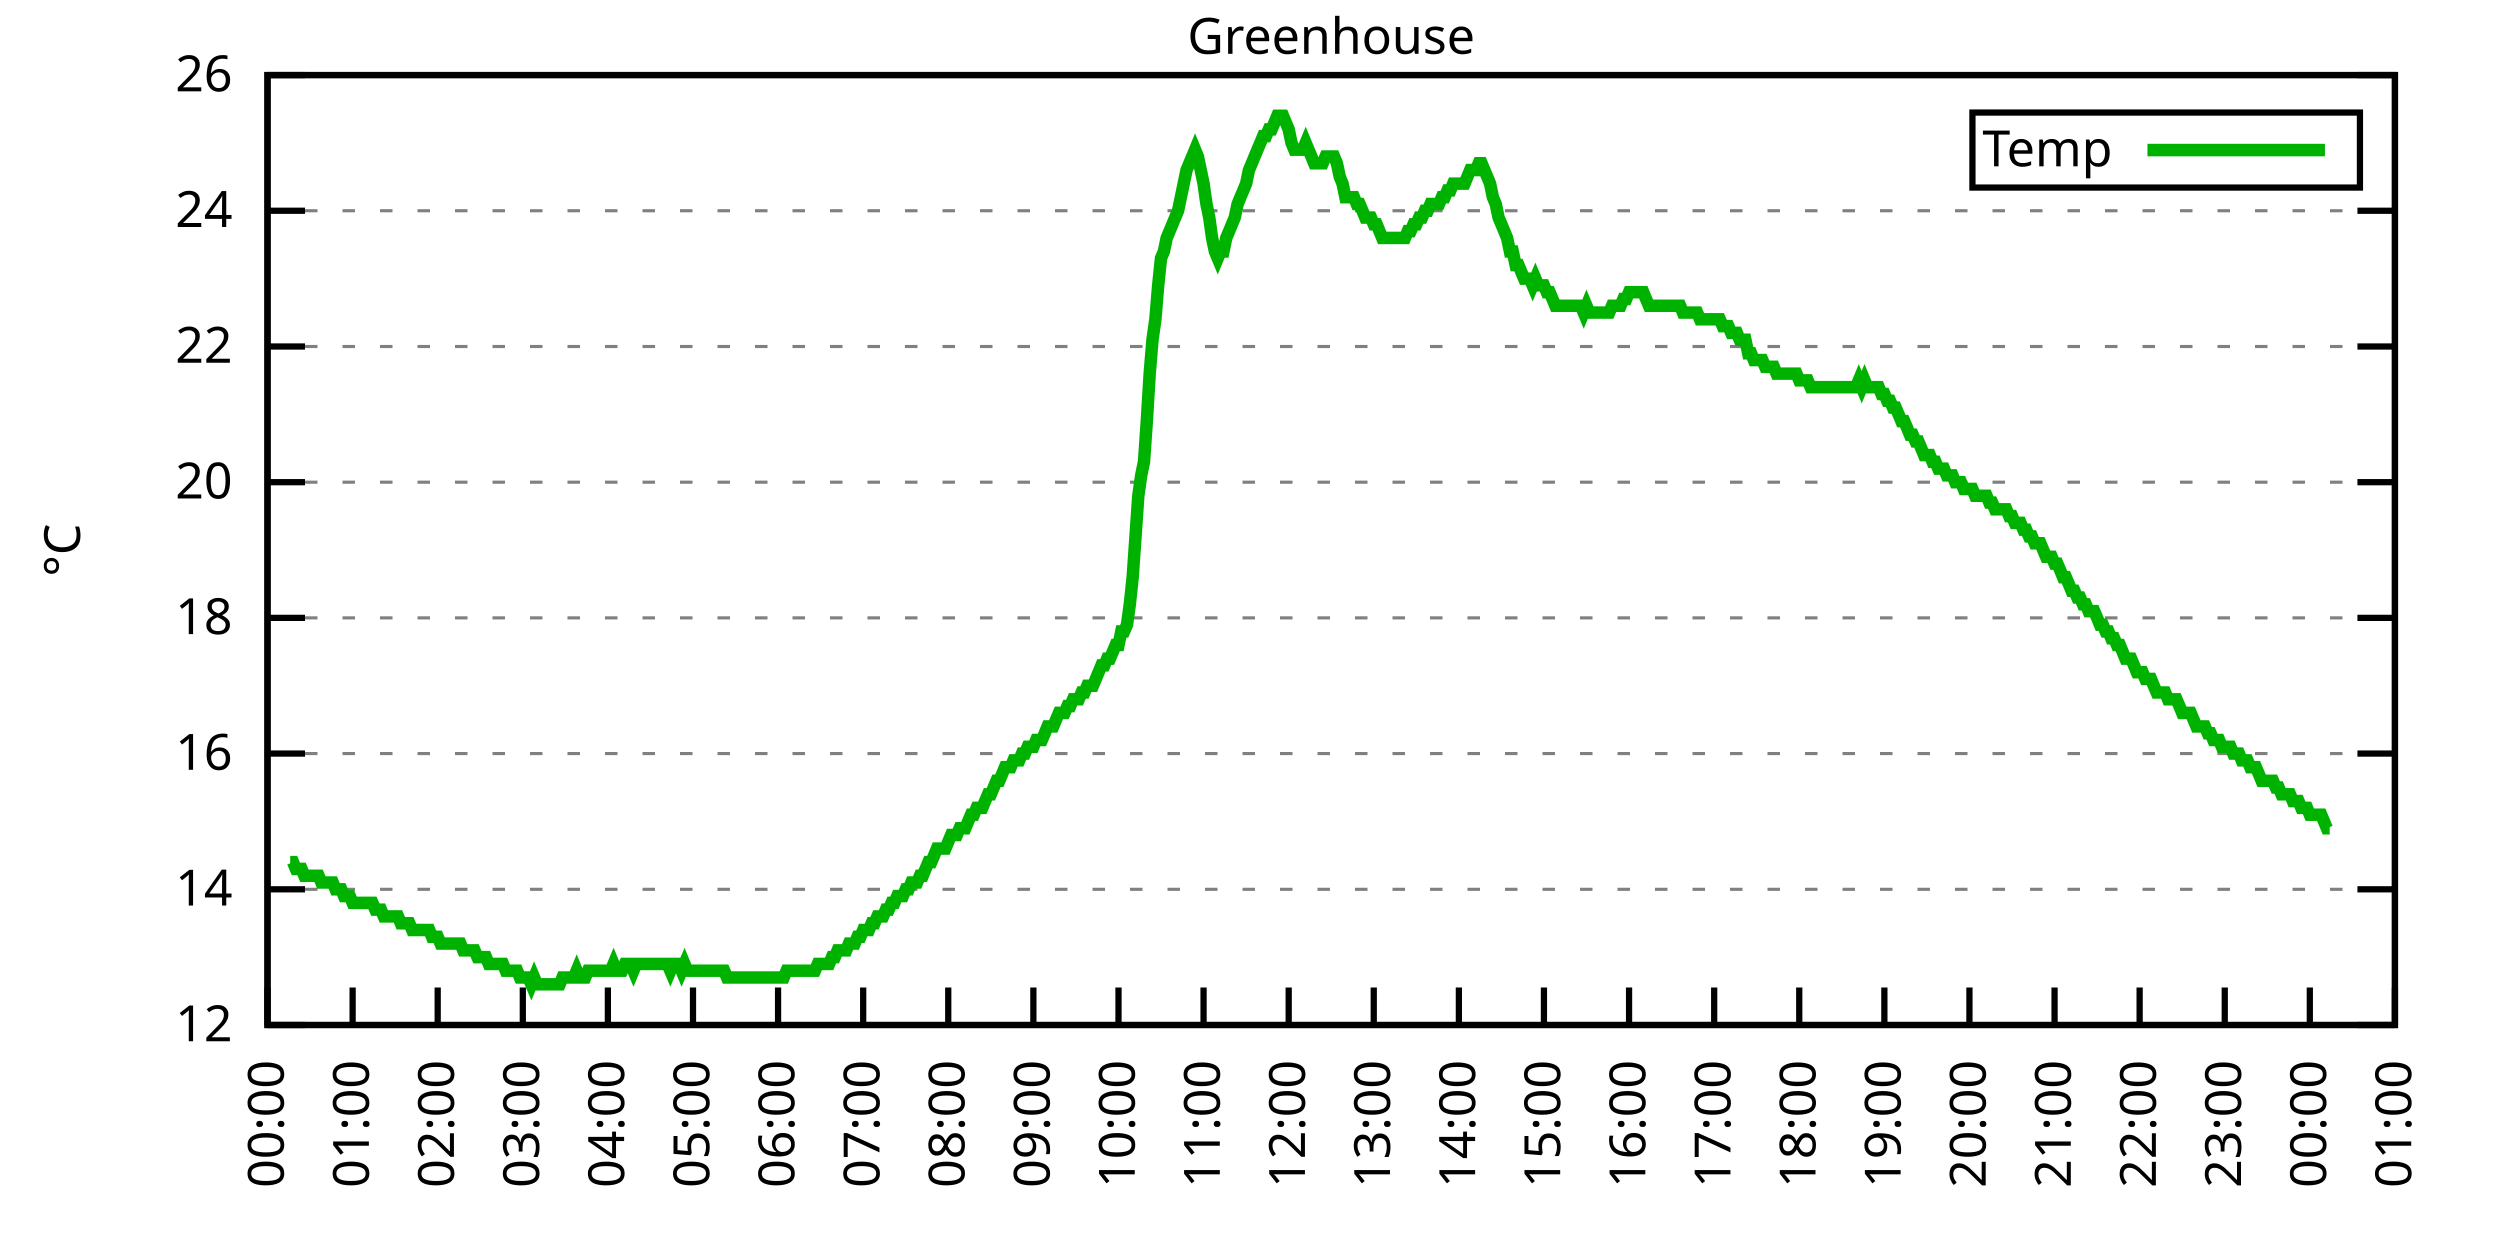
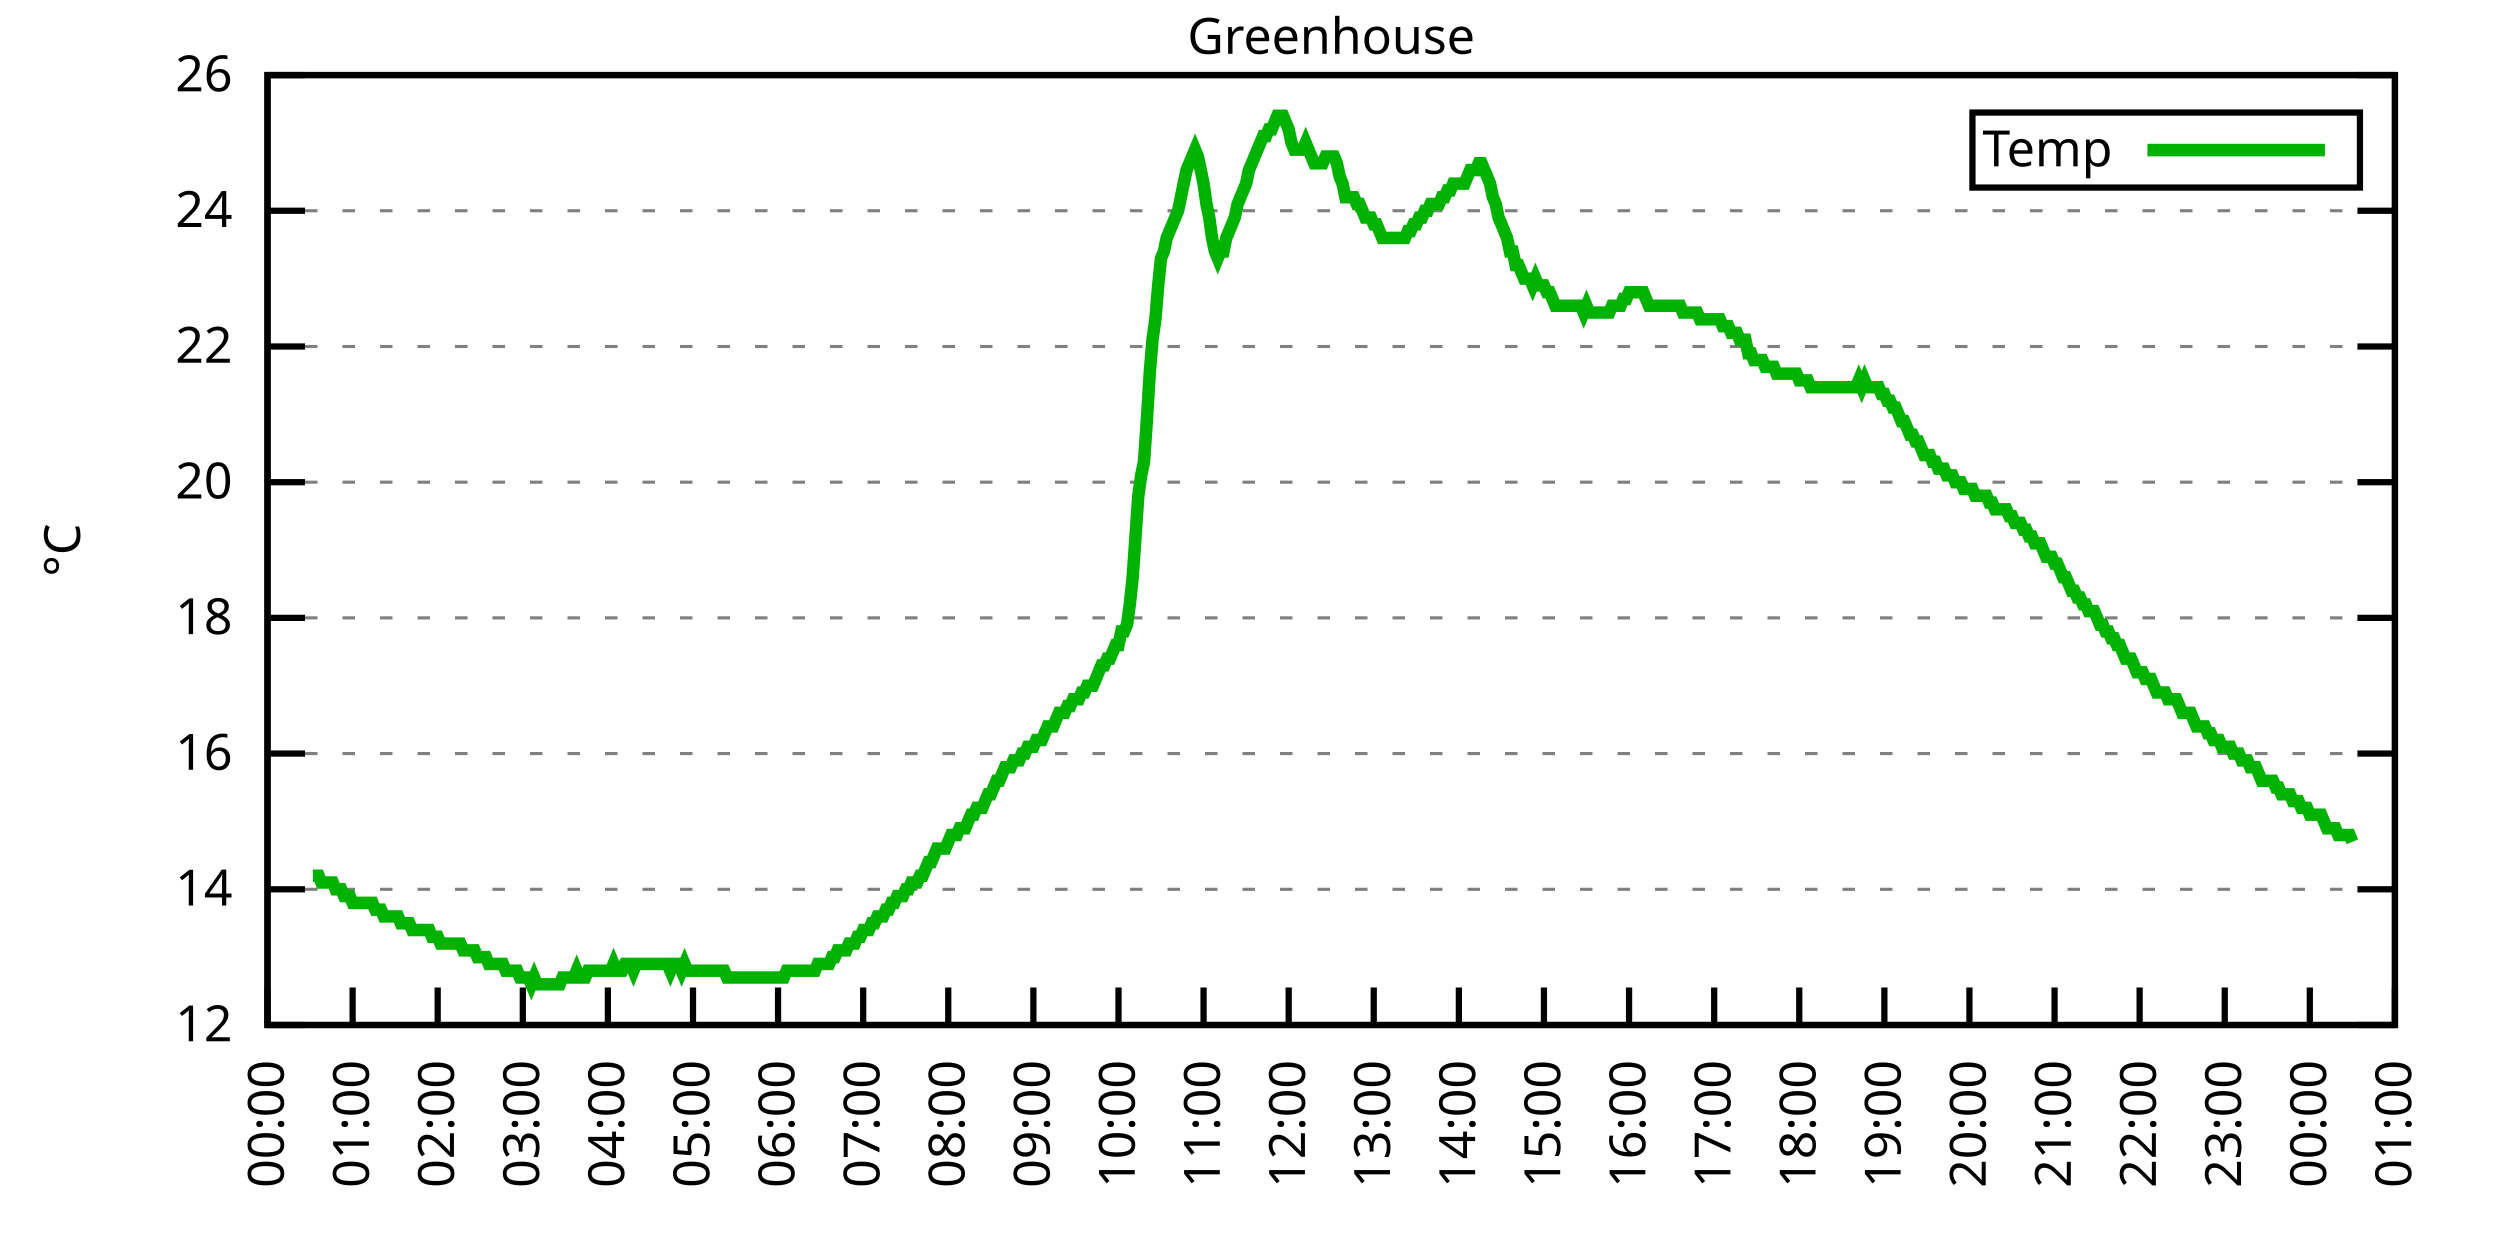
<svg xmlns="http://www.w3.org/2000/svg" xmlns:xlink="http://www.w3.org/1999/xlink" width="400" height="200" viewBox="0 0 400 200">
  <g id="gnuplot_canvas">
    <rect x="0" y="0" width="400" height="200" fill="none" />
    <defs>
      <circle id="gpDot" r="0.5" stroke-width="0.5" stroke="currentColor" />
      <path id="gpPt0" stroke-width="0.333" stroke="currentColor" d="M-1,0 h2 M0,-1 v2" />
      <path id="gpPt1" stroke-width="0.333" stroke="currentColor" d="M-1,-1 L1,1 M1,-1 L-1,1" />
      <path id="gpPt2" stroke-width="0.333" stroke="currentColor" d="M-1,0 L1,0 M0,-1 L0,1 M-1,-1 L1,1 M-1,1 L1,-1" />
      <rect id="gpPt3" stroke-width="0.333" stroke="currentColor" x="-1" y="-1" width="2" height="2" />
      <rect id="gpPt4" stroke-width="0.333" stroke="currentColor" fill="currentColor" x="-1" y="-1" width="2" height="2" />
      <circle id="gpPt5" stroke-width="0.333" stroke="currentColor" cx="0" cy="0" r="1" />
      <use xlink:href="#gpPt5" id="gpPt6" fill="currentColor" stroke="none" />
      <path id="gpPt7" stroke-width="0.333" stroke="currentColor" d="M0,-1.33 L-1.33,0.67 L1.33,0.67 z" />
      <use xlink:href="#gpPt7" id="gpPt8" fill="currentColor" stroke="none" />
      <use xlink:href="#gpPt7" id="gpPt9" stroke="currentColor" transform="rotate(180)" />
      <use xlink:href="#gpPt9" id="gpPt10" fill="currentColor" stroke="none" />
      <use xlink:href="#gpPt3" id="gpPt11" stroke="currentColor" transform="rotate(45)" />
      <use xlink:href="#gpPt11" id="gpPt12" fill="currentColor" stroke="none" />
      <path id="gpPt13" stroke-width="0.333" stroke="currentColor" d="M0,1.330 L1.265,0.411 L0.782,-1.067 L-0.782,-1.076 L-1.265,0.411 z" />
      <use xlink:href="#gpPt13" id="gpPt14" fill="currentColor" stroke="none" />
      <filter id="textbox" filterUnits="objectBoundingBox" x="0" y="0" height="1" width="1">
        <feFlood flood-color="white" flood-opacity="1" result="bgnd" />
        <feComposite in="SourceGraphic" in2="bgnd" operator="atop" />
      </filter>
      <filter id="greybox" filterUnits="objectBoundingBox" x="0" y="0" height="1" width="1">
        <feFlood flood-color="lightgrey" flood-opacity="1" result="grey" />
        <feComposite in="SourceGraphic" in2="grey" operator="atop" />
      </filter>
    </defs>
    <g fill="none" color="white" stroke="currentColor" stroke-width="1.00" stroke-linecap="butt" stroke-linejoin="miter">
</g>
    <g fill="none" color="black" stroke="currentColor" stroke-width="1.00" stroke-linecap="butt" stroke-linejoin="miter">
      <g stroke="none" shape-rendering="crispEdges">
        <polygon fill="rgb(255, 255, 255)" points="42.80,164.00 383.18,164.00 383.18,12.02 42.80,12.02 " />
      </g>
    </g>
    <g fill="none" color="black" stroke="currentColor" stroke-width="1.00" stroke-linecap="butt" stroke-linejoin="miter">
</g>
    <g fill="none" color="black" stroke="black" stroke-width="0.50" stroke-linecap="butt" stroke-linejoin="miter">
</g>
    <g fill="none" color="gray" stroke="currentColor" stroke-width="0.50" stroke-linecap="butt" stroke-linejoin="miter">
      <path stroke="gray" stroke-dasharray="2,4" class="gridline" d="M42.80,164.00 L383.19,164.00  " />
    </g>
    <g fill="none" color="gray" stroke="gray" stroke-width="1.00" stroke-linecap="butt" stroke-linejoin="miter">
</g>
    <g fill="none" color="black" stroke="currentColor" stroke-width="1.00" stroke-linecap="butt" stroke-linejoin="miter">
      <path stroke="black" d="M42.80,164.00 L48.80,164.00 M383.19,164.00 L377.19,164.00  " />
      <g transform="translate(37.20,166.60)" stroke="none" fill="black" font-family="Sans" font-size="8.00" text-anchor="end">
        <text>
          <tspan font-family="Sans"> 12</tspan>
        </text>
      </g>
    </g>
    <g fill="none" color="black" stroke="currentColor" stroke-width="1.00" stroke-linecap="butt" stroke-linejoin="miter">
</g>
    <g fill="none" color="black" stroke="black" stroke-width="0.50" stroke-linecap="butt" stroke-linejoin="miter">
</g>
    <g fill="none" color="gray" stroke="currentColor" stroke-width="0.50" stroke-linecap="butt" stroke-linejoin="miter">
      <path stroke="gray" stroke-dasharray="2,4" class="gridline" d="M42.80,142.29 L383.19,142.29  " />
    </g>
    <g fill="none" color="gray" stroke="gray" stroke-width="1.00" stroke-linecap="butt" stroke-linejoin="miter">
</g>
    <g fill="none" color="black" stroke="currentColor" stroke-width="1.00" stroke-linecap="butt" stroke-linejoin="miter">
      <path stroke="black" d="M42.80,142.29 L48.80,142.29 M383.19,142.29 L377.19,142.29  " />
      <g transform="translate(37.20,144.89)" stroke="none" fill="black" font-family="Sans" font-size="8.00" text-anchor="end">
        <text>
          <tspan font-family="Sans"> 14</tspan>
        </text>
      </g>
    </g>
    <g fill="none" color="black" stroke="currentColor" stroke-width="1.00" stroke-linecap="butt" stroke-linejoin="miter">
</g>
    <g fill="none" color="black" stroke="black" stroke-width="0.50" stroke-linecap="butt" stroke-linejoin="miter">
</g>
    <g fill="none" color="gray" stroke="currentColor" stroke-width="0.50" stroke-linecap="butt" stroke-linejoin="miter">
      <path stroke="gray" stroke-dasharray="2,4" class="gridline" d="M42.80,120.57 L383.19,120.57  " />
    </g>
    <g fill="none" color="gray" stroke="gray" stroke-width="1.00" stroke-linecap="butt" stroke-linejoin="miter">
</g>
    <g fill="none" color="black" stroke="currentColor" stroke-width="1.00" stroke-linecap="butt" stroke-linejoin="miter">
      <path stroke="black" d="M42.80,120.57 L48.80,120.57 M383.19,120.57 L377.19,120.57  " />
      <g transform="translate(37.20,123.17)" stroke="none" fill="black" font-family="Sans" font-size="8.00" text-anchor="end">
        <text>
          <tspan font-family="Sans"> 16</tspan>
        </text>
      </g>
    </g>
    <g fill="none" color="black" stroke="currentColor" stroke-width="1.00" stroke-linecap="butt" stroke-linejoin="miter">
</g>
    <g fill="none" color="black" stroke="black" stroke-width="0.50" stroke-linecap="butt" stroke-linejoin="miter">
</g>
    <g fill="none" color="gray" stroke="currentColor" stroke-width="0.50" stroke-linecap="butt" stroke-linejoin="miter">
      <path stroke="gray" stroke-dasharray="2,4" class="gridline" d="M42.80,98.86 L383.19,98.86  " />
    </g>
    <g fill="none" color="gray" stroke="gray" stroke-width="1.00" stroke-linecap="butt" stroke-linejoin="miter">
</g>
    <g fill="none" color="black" stroke="currentColor" stroke-width="1.00" stroke-linecap="butt" stroke-linejoin="miter">
      <path stroke="black" d="M42.80,98.86 L48.80,98.86 M383.19,98.86 L377.19,98.86  " />
      <g transform="translate(37.20,101.46)" stroke="none" fill="black" font-family="Sans" font-size="8.00" text-anchor="end">
        <text>
          <tspan font-family="Sans"> 18</tspan>
        </text>
      </g>
    </g>
    <g fill="none" color="black" stroke="currentColor" stroke-width="1.00" stroke-linecap="butt" stroke-linejoin="miter">
</g>
    <g fill="none" color="black" stroke="black" stroke-width="0.50" stroke-linecap="butt" stroke-linejoin="miter">
</g>
    <g fill="none" color="gray" stroke="currentColor" stroke-width="0.50" stroke-linecap="butt" stroke-linejoin="miter">
      <path stroke="gray" stroke-dasharray="2,4" class="gridline" d="M42.80,77.15 L383.19,77.15  " />
    </g>
    <g fill="none" color="gray" stroke="gray" stroke-width="1.00" stroke-linecap="butt" stroke-linejoin="miter">
</g>
    <g fill="none" color="black" stroke="currentColor" stroke-width="1.00" stroke-linecap="butt" stroke-linejoin="miter">
      <path stroke="black" d="M42.80,77.15 L48.80,77.15 M383.19,77.15 L377.19,77.15  " />
      <g transform="translate(37.20,79.75)" stroke="none" fill="black" font-family="Sans" font-size="8.00" text-anchor="end">
        <text>
          <tspan font-family="Sans"> 20</tspan>
        </text>
      </g>
    </g>
    <g fill="none" color="black" stroke="currentColor" stroke-width="1.00" stroke-linecap="butt" stroke-linejoin="miter">
</g>
    <g fill="none" color="black" stroke="black" stroke-width="0.50" stroke-linecap="butt" stroke-linejoin="miter">
</g>
    <g fill="none" color="gray" stroke="currentColor" stroke-width="0.50" stroke-linecap="butt" stroke-linejoin="miter">
      <path stroke="gray" stroke-dasharray="2,4" class="gridline" d="M42.80,55.44 L383.19,55.44  " />
    </g>
    <g fill="none" color="gray" stroke="gray" stroke-width="1.00" stroke-linecap="butt" stroke-linejoin="miter">
</g>
    <g fill="none" color="black" stroke="currentColor" stroke-width="1.00" stroke-linecap="butt" stroke-linejoin="miter">
      <path stroke="black" d="M42.80,55.44 L48.80,55.44 M383.19,55.44 L377.19,55.44  " />
      <g transform="translate(37.20,58.04)" stroke="none" fill="black" font-family="Sans" font-size="8.00" text-anchor="end">
        <text>
          <tspan font-family="Sans"> 22</tspan>
        </text>
      </g>
    </g>
    <g fill="none" color="black" stroke="currentColor" stroke-width="1.00" stroke-linecap="butt" stroke-linejoin="miter">
</g>
    <g fill="none" color="black" stroke="black" stroke-width="0.50" stroke-linecap="butt" stroke-linejoin="miter">
</g>
    <g fill="none" color="gray" stroke="currentColor" stroke-width="0.50" stroke-linecap="butt" stroke-linejoin="miter">
      <path stroke="gray" stroke-dasharray="2,4" class="gridline" d="M42.80,33.72 L383.19,33.72  " />
    </g>
    <g fill="none" color="gray" stroke="gray" stroke-width="1.00" stroke-linecap="butt" stroke-linejoin="miter">
</g>
    <g fill="none" color="black" stroke="currentColor" stroke-width="1.00" stroke-linecap="butt" stroke-linejoin="miter">
      <path stroke="black" d="M42.80,33.72 L48.80,33.72 M383.19,33.72 L377.19,33.72  " />
      <g transform="translate(37.20,36.32)" stroke="none" fill="black" font-family="Sans" font-size="8.00" text-anchor="end">
        <text>
          <tspan font-family="Sans"> 24</tspan>
        </text>
      </g>
    </g>
    <g fill="none" color="black" stroke="currentColor" stroke-width="1.00" stroke-linecap="butt" stroke-linejoin="miter">
</g>
    <g fill="none" color="black" stroke="black" stroke-width="0.50" stroke-linecap="butt" stroke-linejoin="miter">
</g>
    <g fill="none" color="gray" stroke="currentColor" stroke-width="0.50" stroke-linecap="butt" stroke-linejoin="miter">
      <path stroke="gray" stroke-dasharray="2,4" class="gridline" d="M42.80,12.01 L383.19,12.01  " />
    </g>
    <g fill="none" color="gray" stroke="gray" stroke-width="1.00" stroke-linecap="butt" stroke-linejoin="miter">
</g>
    <g fill="none" color="black" stroke="currentColor" stroke-width="1.00" stroke-linecap="butt" stroke-linejoin="miter">
      <path stroke="black" d="M42.80,12.01 L48.80,12.01 M383.19,12.01 L377.19,12.01  " />
      <g transform="translate(37.20,14.61)" stroke="none" fill="black" font-family="Sans" font-size="8.00" text-anchor="end">
        <text>
          <tspan font-family="Sans"> 26</tspan>
        </text>
      </g>
    </g>
    <g fill="none" color="black" stroke="currentColor" stroke-width="1.00" stroke-linecap="butt" stroke-linejoin="miter">
      <path stroke="black" d="M42.80,164.00 L42.80,158.00  " />
      <g transform="translate(45.40,169.60) rotate(270.00)" stroke="none" fill="black" font-family="Sans" font-size="8.00" text-anchor="end">
        <text>
          <tspan font-family="Sans">00:00</tspan>
        </text>
      </g>
    </g>
    <g fill="none" color="black" stroke="currentColor" stroke-width="1.00" stroke-linecap="butt" stroke-linejoin="miter">
      <path stroke="black" d="M56.42,164.00 L56.42,158.00  " />
      <g transform="translate(59.02,169.60) rotate(270.00)" stroke="none" fill="black" font-family="Sans" font-size="8.00" text-anchor="end">
        <text>
          <tspan font-family="Sans">01:00</tspan>
        </text>
      </g>
    </g>
    <g fill="none" color="black" stroke="currentColor" stroke-width="1.00" stroke-linecap="butt" stroke-linejoin="miter">
      <path stroke="black" d="M70.03,164.00 L70.03,158.00  " />
      <g transform="translate(72.63,169.60) rotate(270.00)" stroke="none" fill="black" font-family="Sans" font-size="8.00" text-anchor="end">
        <text>
          <tspan font-family="Sans">02:00</tspan>
        </text>
      </g>
    </g>
    <g fill="none" color="black" stroke="currentColor" stroke-width="1.00" stroke-linecap="butt" stroke-linejoin="miter">
      <path stroke="black" d="M83.65,164.00 L83.65,158.00  " />
      <g transform="translate(86.25,169.60) rotate(270.00)" stroke="none" fill="black" font-family="Sans" font-size="8.00" text-anchor="end">
        <text>
          <tspan font-family="Sans">03:00</tspan>
        </text>
      </g>
    </g>
    <g fill="none" color="black" stroke="currentColor" stroke-width="1.00" stroke-linecap="butt" stroke-linejoin="miter">
      <path stroke="black" d="M97.26,164.00 L97.26,158.00  " />
      <g transform="translate(99.86,169.60) rotate(270.00)" stroke="none" fill="black" font-family="Sans" font-size="8.00" text-anchor="end">
        <text>
          <tspan font-family="Sans">04:00</tspan>
        </text>
      </g>
    </g>
    <g fill="none" color="black" stroke="currentColor" stroke-width="1.00" stroke-linecap="butt" stroke-linejoin="miter">
      <path stroke="black" d="M110.88,164.00 L110.88,158.00  " />
      <g transform="translate(113.48,169.60) rotate(270.00)" stroke="none" fill="black" font-family="Sans" font-size="8.00" text-anchor="end">
        <text>
          <tspan font-family="Sans">05:00</tspan>
        </text>
      </g>
    </g>
    <g fill="none" color="black" stroke="currentColor" stroke-width="1.00" stroke-linecap="butt" stroke-linejoin="miter">
      <path stroke="black" d="M124.49,164.00 L124.49,158.00  " />
      <g transform="translate(127.09,169.60) rotate(270.00)" stroke="none" fill="black" font-family="Sans" font-size="8.00" text-anchor="end">
        <text>
          <tspan font-family="Sans">06:00</tspan>
        </text>
      </g>
    </g>
    <g fill="none" color="black" stroke="currentColor" stroke-width="1.00" stroke-linecap="butt" stroke-linejoin="miter">
      <path stroke="black" d="M138.11,164.00 L138.11,158.00  " />
      <g transform="translate(140.71,169.60) rotate(270.00)" stroke="none" fill="black" font-family="Sans" font-size="8.00" text-anchor="end">
        <text>
          <tspan font-family="Sans">07:00</tspan>
        </text>
      </g>
    </g>
    <g fill="none" color="black" stroke="currentColor" stroke-width="1.00" stroke-linecap="butt" stroke-linejoin="miter">
      <path stroke="black" d="M151.72,164.00 L151.72,158.00  " />
      <g transform="translate(154.32,169.60) rotate(270.00)" stroke="none" fill="black" font-family="Sans" font-size="8.00" text-anchor="end">
        <text>
          <tspan font-family="Sans">08:00</tspan>
        </text>
      </g>
    </g>
    <g fill="none" color="black" stroke="currentColor" stroke-width="1.00" stroke-linecap="butt" stroke-linejoin="miter">
      <path stroke="black" d="M165.34,164.00 L165.34,158.00  " />
      <g transform="translate(167.94,169.60) rotate(270.00)" stroke="none" fill="black" font-family="Sans" font-size="8.00" text-anchor="end">
        <text>
          <tspan font-family="Sans">09:00</tspan>
        </text>
      </g>
    </g>
    <g fill="none" color="black" stroke="currentColor" stroke-width="1.00" stroke-linecap="butt" stroke-linejoin="miter">
      <path stroke="black" d="M178.96,164.00 L178.96,158.00  " />
      <g transform="translate(181.56,169.60) rotate(270.00)" stroke="none" fill="black" font-family="Sans" font-size="8.00" text-anchor="end">
        <text>
          <tspan font-family="Sans">10:00</tspan>
        </text>
      </g>
    </g>
    <g fill="none" color="black" stroke="currentColor" stroke-width="1.00" stroke-linecap="butt" stroke-linejoin="miter">
      <path stroke="black" d="M192.57,164.00 L192.57,158.00  " />
      <g transform="translate(195.17,169.60) rotate(270.00)" stroke="none" fill="black" font-family="Sans" font-size="8.00" text-anchor="end">
        <text>
          <tspan font-family="Sans">11:00</tspan>
        </text>
      </g>
    </g>
    <g fill="none" color="black" stroke="currentColor" stroke-width="1.00" stroke-linecap="butt" stroke-linejoin="miter">
      <path stroke="black" d="M206.19,164.00 L206.19,158.00  " />
      <g transform="translate(208.79,169.60) rotate(270.00)" stroke="none" fill="black" font-family="Sans" font-size="8.00" text-anchor="end">
        <text>
          <tspan font-family="Sans">12:00</tspan>
        </text>
      </g>
    </g>
    <g fill="none" color="black" stroke="currentColor" stroke-width="1.00" stroke-linecap="butt" stroke-linejoin="miter">
      <path stroke="black" d="M219.80,164.00 L219.80,158.00  " />
      <g transform="translate(222.40,169.60) rotate(270.00)" stroke="none" fill="black" font-family="Sans" font-size="8.00" text-anchor="end">
        <text>
          <tspan font-family="Sans">13:00</tspan>
        </text>
      </g>
    </g>
    <g fill="none" color="black" stroke="currentColor" stroke-width="1.00" stroke-linecap="butt" stroke-linejoin="miter">
      <path stroke="black" d="M233.42,164.00 L233.42,158.00  " />
      <g transform="translate(236.02,169.60) rotate(270.00)" stroke="none" fill="black" font-family="Sans" font-size="8.00" text-anchor="end">
        <text>
          <tspan font-family="Sans">14:00</tspan>
        </text>
      </g>
    </g>
    <g fill="none" color="black" stroke="currentColor" stroke-width="1.00" stroke-linecap="butt" stroke-linejoin="miter">
      <path stroke="black" d="M247.03,164.00 L247.03,158.00  " />
      <g transform="translate(249.63,169.60) rotate(270.00)" stroke="none" fill="black" font-family="Sans" font-size="8.00" text-anchor="end">
        <text>
          <tspan font-family="Sans">15:00</tspan>
        </text>
      </g>
    </g>
    <g fill="none" color="black" stroke="currentColor" stroke-width="1.00" stroke-linecap="butt" stroke-linejoin="miter">
      <path stroke="black" d="M260.65,164.00 L260.65,158.00  " />
      <g transform="translate(263.25,169.60) rotate(270.00)" stroke="none" fill="black" font-family="Sans" font-size="8.00" text-anchor="end">
        <text>
          <tspan font-family="Sans">16:00</tspan>
        </text>
      </g>
    </g>
    <g fill="none" color="black" stroke="currentColor" stroke-width="1.00" stroke-linecap="butt" stroke-linejoin="miter">
      <path stroke="black" d="M274.27,164.00 L274.27,158.00  " />
      <g transform="translate(276.87,169.60) rotate(270.00)" stroke="none" fill="black" font-family="Sans" font-size="8.00" text-anchor="end">
        <text>
          <tspan font-family="Sans">17:00</tspan>
        </text>
      </g>
    </g>
    <g fill="none" color="black" stroke="currentColor" stroke-width="1.00" stroke-linecap="butt" stroke-linejoin="miter">
      <path stroke="black" d="M287.88,164.00 L287.88,158.00  " />
      <g transform="translate(290.48,169.60) rotate(270.00)" stroke="none" fill="black" font-family="Sans" font-size="8.00" text-anchor="end">
        <text>
          <tspan font-family="Sans">18:00</tspan>
        </text>
      </g>
    </g>
    <g fill="none" color="black" stroke="currentColor" stroke-width="1.00" stroke-linecap="butt" stroke-linejoin="miter">
      <path stroke="black" d="M301.50,164.00 L301.50,158.00  " />
      <g transform="translate(304.10,169.60) rotate(270.00)" stroke="none" fill="black" font-family="Sans" font-size="8.00" text-anchor="end">
        <text>
          <tspan font-family="Sans">19:00</tspan>
        </text>
      </g>
    </g>
    <g fill="none" color="black" stroke="currentColor" stroke-width="1.00" stroke-linecap="butt" stroke-linejoin="miter">
      <path stroke="black" d="M315.11,164.00 L315.11,158.00  " />
      <g transform="translate(317.71,169.60) rotate(270.00)" stroke="none" fill="black" font-family="Sans" font-size="8.00" text-anchor="end">
        <text>
          <tspan font-family="Sans">20:00</tspan>
        </text>
      </g>
    </g>
    <g fill="none" color="black" stroke="currentColor" stroke-width="1.00" stroke-linecap="butt" stroke-linejoin="miter">
      <path stroke="black" d="M328.73,164.00 L328.73,158.00  " />
      <g transform="translate(331.33,169.60) rotate(270.00)" stroke="none" fill="black" font-family="Sans" font-size="8.00" text-anchor="end">
        <text>
          <tspan font-family="Sans">21:00</tspan>
        </text>
      </g>
    </g>
    <g fill="none" color="black" stroke="currentColor" stroke-width="1.00" stroke-linecap="butt" stroke-linejoin="miter">
      <path stroke="black" d="M342.34,164.00 L342.34,158.00  " />
      <g transform="translate(344.94,169.60) rotate(270.00)" stroke="none" fill="black" font-family="Sans" font-size="8.00" text-anchor="end">
        <text>
          <tspan font-family="Sans">22:00</tspan>
        </text>
      </g>
    </g>
    <g fill="none" color="black" stroke="currentColor" stroke-width="1.00" stroke-linecap="butt" stroke-linejoin="miter">
      <path stroke="black" d="M355.96,164.00 L355.96,158.00  " />
      <g transform="translate(358.56,169.60) rotate(270.00)" stroke="none" fill="black" font-family="Sans" font-size="8.00" text-anchor="end">
        <text>
          <tspan font-family="Sans">23:00</tspan>
        </text>
      </g>
    </g>
    <g fill="none" color="black" stroke="currentColor" stroke-width="1.00" stroke-linecap="butt" stroke-linejoin="miter">
      <path stroke="black" d="M369.57,164.00 L369.57,158.00  " />
      <g transform="translate(372.17,169.60) rotate(270.00)" stroke="none" fill="black" font-family="Sans" font-size="8.00" text-anchor="end">
        <text>
          <tspan font-family="Sans">00:00</tspan>
        </text>
      </g>
    </g>
    <g fill="none" color="black" stroke="currentColor" stroke-width="1.00" stroke-linecap="butt" stroke-linejoin="miter">
      <path stroke="black" d="M383.19,164.00 L383.19,158.00  " />
      <g transform="translate(385.79,169.60) rotate(270.00)" stroke="none" fill="black" font-family="Sans" font-size="8.00" text-anchor="end">
        <text>
          <tspan font-family="Sans">01:00</tspan>
        </text>
      </g>
    </g>
    <g fill="none" color="black" stroke="currentColor" stroke-width="1.00" stroke-linecap="butt" stroke-linejoin="miter">
</g>
    <g fill="none" color="black" stroke="currentColor" stroke-width="1.00" stroke-linecap="butt" stroke-linejoin="miter">
      <path stroke="black" d="M42.80,12.01 L42.80,164.00 L383.19,164.00 L383.19,12.01 L42.80,12.01 Z  " />
    </g>
    <g fill="none" color="black" stroke="currentColor" stroke-width="1.00" stroke-linecap="butt" stroke-linejoin="miter">
</g>
    <g fill="none" color="black" stroke="currentColor" stroke-width="1.00" stroke-linecap="butt" stroke-linejoin="miter">
      <path stroke="black" d="M315.59,30.01 L315.59,18.01 L377.59,18.01 L377.59,30.01 L315.59,30.01 Z  " />
    </g>
    <g id="Greenhouse_plot_1">
      <g fill="none" color="white" stroke="black" stroke-width="2.00" stroke-linecap="butt" stroke-linejoin="miter">
</g>
      <g fill="none" color="black" stroke="currentColor" stroke-width="2.00" stroke-linecap="butt" stroke-linejoin="miter">
        <g transform="translate(337.99,26.61)" stroke="none" fill="black" font-family="Sans" font-size="8.00" text-anchor="end">
          <text>
            <tspan font-family="Sans">Temp</tspan>
          </text>
        </g>
      </g>
      <g fill="none" color="black" stroke="currentColor" stroke-width="2.00" stroke-linecap="butt" stroke-linejoin="miter">
-         <path stroke="rgb(  0, 178,   0)" d="M343.59,24.01 L371.99,24.01 M46.43,137.94 L46.88,137.94 L47.34,139.03 L47.79,139.03 L48.25,139.03 L48.70,140.12   L49.15,140.12 L49.61,140.12 L50.06,140.12 L50.52,140.12 L50.97,140.12 L51.42,141.20 L51.88,141.20 L52.33,141.20   L52.78,141.20 L53.24,141.20 L53.69,142.29 L54.15,142.29 L54.60,142.29 L55.05,143.37 L55.51,143.37 L55.96,143.37   L56.42,144.46 L56.87,144.46 L57.32,144.46 L57.78,144.46 L58.23,144.46 L58.68,144.46 L59.14,144.46 L59.59,144.46   L60.05,145.54 L60.50,145.54 L60.95,145.54 L61.41,146.63 L61.86,146.63 L62.32,146.63 L62.77,146.63 L63.22,146.63   L63.68,146.63 L64.13,147.72 L64.58,147.72 L65.04,147.72 L65.49,147.72 L65.95,148.80 L66.40,148.80 L66.85,148.80   L67.31,148.80 L67.76,148.80 L68.22,148.80 L68.67,148.80 L69.12,149.89 L69.58,149.89 L70.03,149.89 L70.49,150.97   L70.94,150.97 L71.39,150.97 L71.85,150.97 L72.30,150.97 L72.75,150.97 L73.21,150.97 L73.66,150.97 L74.12,152.06   L74.57,152.06 L75.02,152.06 L75.48,152.06 L75.93,152.06 L76.39,153.14 L76.84,153.14 L77.29,153.14 L77.75,153.14   L78.20,154.23 L78.65,154.23 L79.11,154.23 L79.56,154.23 L80.02,154.23 L80.47,154.23 L80.92,155.31 L81.38,155.31   L81.83,155.31 L82.29,155.31 L82.74,155.31 L83.19,156.40 L83.65,156.40 L84.10,156.40 L84.55,156.40 L85.01,157.49   L85.46,156.40 L85.92,157.49 L86.37,157.49 L86.82,157.49 L87.28,157.49 L87.73,157.49 L88.19,157.49 L88.64,157.49   L89.09,157.49 L89.55,157.49 L90.00,156.40 L90.45,156.40 L90.91,156.40 L91.36,156.40 L91.82,156.40 L92.27,155.31   L92.72,156.40 L93.18,156.40 L93.63,156.40 L94.09,155.31 L94.54,155.31 L94.99,155.31 L95.45,155.31 L95.90,155.31   L96.35,155.31 L96.81,155.31 L97.26,155.31 L97.72,155.31 L98.17,154.23 L98.62,155.31 L99.08,155.31 L99.53,155.31   L99.99,154.23 L100.44,154.23 L100.89,154.23 L101.35,155.31 L101.80,154.23 L102.25,154.23 L102.71,154.23 L103.16,154.23   L103.62,154.23 L104.07,154.23 L104.52,154.23 L104.98,154.23 L105.43,154.23 L105.89,154.23 L106.34,154.23 L106.79,154.23   L107.25,155.31 L107.70,154.23 L108.15,154.23 L108.61,154.23 L109.06,155.31 L109.52,154.23 L109.97,155.31 L110.42,155.31   L110.88,155.31 L111.33,155.31 L111.79,155.31 L112.24,155.31 L112.69,155.31 L113.15,155.31 L113.60,155.31 L114.05,155.31   L114.51,155.31 L114.96,155.31 L115.42,155.31 L115.87,155.31 L116.32,156.40 L116.78,156.40 L117.23,156.40 L117.69,156.40   L118.14,156.40 L118.59,156.40 L119.05,156.40 L119.50,156.40 L119.96,156.40 L120.41,156.40 L120.86,156.40 L121.32,156.40   L121.77,156.40 L122.22,156.40 L122.68,156.40 L123.13,156.40 L123.59,156.40 L124.04,156.40 L124.49,156.40 L124.95,156.40   L125.40,156.40 L125.86,155.31 L126.31,155.31 L126.76,155.31 L127.22,155.31 L127.67,155.31 L128.12,155.31 L128.58,155.31   L129.03,155.31 L129.49,155.31 L129.94,155.31 L130.39,155.31 L130.85,154.23 L131.30,154.23 L131.76,154.23 L132.21,154.23   L132.66,154.23 L133.12,153.14 L133.57,153.14 L134.02,152.06 L134.48,152.06 L134.93,152.06 L135.39,152.06 L135.84,150.97   L136.29,150.97 L136.75,150.97 L137.20,149.89 L137.66,149.89 L138.11,148.80 L138.56,148.80 L139.02,148.80 L139.47,147.72   L139.92,147.72 L140.38,146.63 L140.83,146.63 L141.29,146.63 L141.74,145.54 L142.19,145.54 L142.65,144.46 L143.10,144.46   L143.56,143.37 L144.01,143.37 L144.46,143.37 L144.92,142.29 L145.37,142.29 L145.82,141.20 L146.28,141.20 L146.73,141.20   L147.19,140.12 L147.64,140.12 L148.09,139.03 L148.55,137.94 L149.00,137.94 L149.46,136.86 L149.91,135.77 L150.36,135.77   L150.82,135.77 L151.27,135.77 L151.72,134.69 L152.18,133.60 L152.63,133.60 L153.09,133.60 L153.54,132.52 L153.99,132.52   L154.45,132.52 L154.90,131.43 L155.36,130.35 L155.81,130.35 L156.26,129.26 L156.72,129.26 L157.17,129.26 L157.62,128.17   L158.08,127.09 L158.53,127.09 L158.99,126.00 L159.44,124.92 L159.89,124.92 L160.35,123.83 L160.80,122.75 L161.26,122.75   L161.71,122.75 L162.16,121.66 L162.62,121.66 L163.07,121.66 L163.52,120.57 L163.98,120.57 L164.43,119.49 L164.89,119.49   L165.34,119.49 L165.79,118.40 L166.25,118.40 L166.70,118.40 L167.16,117.32 L167.61,116.23 L168.06,116.23 L168.52,116.23   L168.97,115.15 L169.43,114.06 L169.88,114.06 L170.33,114.06 L170.79,112.97 L171.24,112.97 L171.69,111.89 L172.15,111.89   L172.60,111.89 L173.06,110.80 L173.51,110.80 L173.96,109.72 L174.42,109.72 L174.87,109.72 L175.33,108.63 L175.78,107.55   L176.23,106.46 L176.69,106.46 L177.14,105.38 L177.59,105.38 L178.05,104.29 L178.50,103.20 L178.96,103.20 L179.41,101.03   L179.86,101.03 L180.32,99.95 L180.77,96.69 L181.23,92.35 L181.68,85.83 L182.13,79.32 L182.59,76.06 L183.04,73.89   L183.49,67.38 L183.95,59.78 L184.40,54.35 L184.86,51.09 L185.31,45.66 L185.76,41.32 L186.22,40.24 L186.67,38.07   L187.13,36.98 L187.58,35.89 L188.03,34.81 L188.49,33.72 L188.94,31.55 L189.39,29.38 L189.85,27.21 L190.30,26.12   L190.76,25.04 L191.21,23.95 L191.66,25.04 L192.12,27.21 L192.57,29.38 L193.03,32.64 L193.48,34.81 L193.93,38.07   L194.39,40.24 L194.84,41.32 L195.29,40.24 L195.75,40.24 L196.20,38.07 L196.66,36.98 L197.11,35.89 L197.56,34.81   L198.02,32.64 L198.47,31.55 L198.93,30.47 L199.38,29.38 L199.83,27.21 L200.29,26.12 L200.74,25.04 L201.19,23.95   L201.65,22.87 L202.10,21.78 L202.56,21.78 L203.01,20.70 L203.46,20.70 L203.92,19.61 L204.37,18.52 L204.83,18.52   L205.28,18.52 L205.73,19.61 L206.19,20.70 L206.64,22.87 L207.09,23.95 L207.55,23.95 L208.00,23.95 L208.46,23.95   L208.91,22.87 L209.36,23.95 L209.82,25.04 L210.27,26.12 L210.73,26.12 L211.18,26.12 L211.63,26.12 L212.09,25.04   L212.54,25.04 L213.00,25.04 L213.45,25.04 L213.90,26.12 L214.36,28.29 L214.81,29.38 L215.26,31.55 L215.72,31.55   L216.17,31.55 L216.63,31.55 L217.08,32.64 L217.53,32.64 L217.99,33.72 L218.44,34.81 L218.90,34.81 L219.35,34.81   L219.80,35.89 L220.26,35.89 L220.71,36.98 L221.16,38.07 L221.62,38.07 L222.07,38.07 L222.53,38.07 L222.98,38.07   L223.43,38.07 L223.89,38.07 L224.34,38.07 L224.80,38.07 L225.25,36.98 L225.70,36.98 L226.16,35.89 L226.61,35.89   L227.06,34.81 L227.52,34.81 L227.97,33.72 L228.43,33.72 L228.88,32.64 L229.33,32.64 L229.79,32.64 L230.24,32.64   L230.70,31.55 L231.15,31.55 L231.60,30.47 L232.06,30.47 L232.51,29.38 L232.96,29.38 L233.42,29.38 L233.87,29.38   L234.33,29.38 L234.78,28.29 L235.23,27.21 L235.69,27.21 L236.14,27.21 L236.60,26.12 L237.05,26.12 L237.50,27.21   L237.96,28.29 L238.41,29.38 L238.86,31.55 L239.32,32.64 L239.77,34.81 L240.23,35.89 L240.68,36.98 L241.13,38.07   L241.59,40.24 L242.04,40.24 L242.50,42.41 L242.95,42.41 L243.40,43.49 L243.86,44.58 L244.31,44.58 L244.76,44.58   L245.22,45.66 L245.67,44.58 L246.13,45.66 L246.58,45.66 L247.03,45.66 L247.49,46.75 L247.94,46.75 L248.40,47.84   L248.85,48.92 L249.30,48.92 L249.76,48.92 L250.21,48.92 L250.66,48.92 L251.12,48.92 L251.57,48.92 L252.03,48.92   L252.48,48.92 L252.93,48.92 L253.39,50.01 L253.84,48.92 L254.30,50.01 L254.75,50.01 L255.20,50.01 L255.66,50.01   L256.11,50.01 L256.56,50.01 L257.02,50.01 L257.47,50.01 L257.93,48.92 L258.38,48.92 L258.83,48.92 L259.29,48.92   L259.74,47.84 L260.20,47.84 L260.65,46.75 L261.10,46.75 L261.56,46.75 L262.01,46.75 L262.47,46.75 L262.92,46.75   L263.37,47.84 L263.83,48.92 L264.28,48.92 L264.73,48.92 L265.19,48.92 L265.64,48.92 L266.10,48.92 L266.55,48.92   L267.00,48.92 L267.46,48.92 L267.91,48.92 L268.37,48.92 L268.82,48.92 L269.27,50.01 L269.73,50.01 L270.18,50.01   L270.63,50.01 L271.09,50.01 L271.54,50.01 L272.00,51.09 L272.45,51.09 L272.90,51.09 L273.36,51.09 L273.81,51.09   L274.27,51.09 L274.72,51.09 L275.17,51.09 L275.63,52.18 L276.08,52.18 L276.53,52.18 L276.99,53.26 L277.44,53.26   L277.90,53.26 L278.35,54.35 L278.80,54.35 L279.26,54.35 L279.71,56.52 L280.17,56.52 L280.62,57.61 L281.07,57.61   L281.53,57.61 L281.98,57.61 L282.43,58.69 L282.89,58.69 L283.34,58.69 L283.80,58.69 L284.25,59.78 L284.70,59.78   L285.16,59.78 L285.61,59.78 L286.07,59.78 L286.52,59.78 L286.97,59.78 L287.43,59.78 L287.88,60.86 L288.33,60.86   L288.79,60.86 L289.24,60.86 L289.70,61.95 L290.15,61.95 L290.60,61.95 L291.06,61.95 L291.51,61.95 L291.97,61.95   L292.42,61.95 L292.87,61.95 L293.33,61.95 L293.78,61.95 L294.23,61.95 L294.69,61.95 L295.14,61.95 L295.60,61.95   L296.05,61.95 L296.50,61.95 L296.96,61.95 L297.41,60.86 L297.87,61.95 L298.32,60.86 L298.77,61.95 L299.23,61.95   L299.68,61.95 L300.13,61.95 L300.59,61.95 L301.04,63.04 L301.50,63.04 L301.95,64.12 L302.40,64.12 L302.86,65.21   L303.31,65.21 L303.77,66.29 L304.22,67.38 L304.67,67.38 L305.13,68.46 L305.58,69.55 L306.03,69.55 L306.49,70.63   L306.94,70.63 L307.40,71.72 L307.85,72.81 L308.30,72.81 L308.76,72.81 L309.21,73.89 L309.67,73.89 L310.12,74.98   L310.57,74.98 L311.03,74.98 L311.48,76.06 L311.94,76.06 L312.39,76.06 L312.84,77.15 L313.30,77.15 L313.75,77.15   L314.20,78.23 L314.66,78.23 L315.11,78.23 L315.57,78.23 L316.02,79.32 L316.47,79.32 L316.93,79.32 L317.38,79.32   L317.84,79.32 L318.29,80.41 L318.74,80.41 L319.20,81.49 L319.65,81.49 L320.10,81.49 L320.56,81.49 L321.01,81.49   L321.47,82.58 L321.92,82.58 L322.37,83.66 L322.83,83.66 L323.28,83.66 L323.74,84.75 L324.19,84.75 L324.64,85.83   L325.10,85.83 L325.55,86.92 L326.00,86.92 L326.46,86.92 L326.91,88.00 L327.37,89.09 L327.82,89.09 L328.27,89.09   L328.73,90.18 L329.18,90.18 L329.64,91.26 L330.09,92.35 L330.54,92.35 L331.00,93.43 L331.45,94.52 L331.90,94.52   L332.36,95.60 L332.81,95.60 L333.27,96.69 L333.72,96.69 L334.17,97.78 L334.63,97.78 L335.08,97.78 L335.54,98.86   L335.99,99.95 L336.44,99.95 L336.90,101.03 L337.35,101.03 L337.80,102.12 L338.26,102.12 L338.71,103.20 L339.17,103.20   L339.62,104.29 L340.07,105.38 L340.53,105.38 L340.98,105.38 L341.44,106.46 L341.89,107.55 L342.34,107.55 L342.80,107.55   L343.25,108.63 L343.70,108.63 L344.16,108.63 L344.61,109.72 L345.07,110.80 L345.52,110.80 L345.97,110.80 L346.43,110.80   L346.88,111.89 L347.34,111.89 L347.79,111.89 L348.24,111.89 L348.70,112.97 L349.15,114.06 L349.60,114.06 L350.06,114.06   L350.51,114.06 L350.97,115.15 L351.42,116.23 L351.87,116.23 L352.33,116.23 L352.78,116.23 L353.24,117.32 L353.69,117.32   L354.14,118.40 L354.60,118.40 L355.05,118.40 L355.50,119.49 L355.96,119.49 L356.41,119.49 L356.87,119.49 L357.32,120.57   L357.77,120.57 L358.23,120.57 L358.68,121.66 L359.14,121.66 L359.59,121.66 L360.04,122.75 L360.50,122.75 L360.95,122.75   L361.41,123.83 L361.86,124.92 L362.31,124.92 L362.77,124.92 L363.22,124.92 L363.67,124.92 L364.13,126.00 L364.58,126.00   L365.04,127.09 L365.49,127.09 L365.94,127.09 L366.40,127.09 L366.85,128.17 L367.31,128.17 L367.76,128.17 L368.21,129.26   L368.67,129.26 L369.12,129.26 L369.57,130.35 L370.03,130.35 L370.48,130.35 L370.94,130.35 L371.39,130.35 L371.84,131.43   L372.30,132.52 L372.75,132.52  " />
+         <path stroke="rgb(  0, 178,   0)" d="M343.59,24.01 L371.99,24.01 M50.06,140.12 L50.52,140.12 L50.97,140.12 L51.42,141.20 L51.88,141.20 L52.33,141.20   L52.78,141.20 L53.24,141.20 L53.69,142.29 L54.15,142.29 L54.60,142.29 L55.05,143.37 L55.51,143.37 L55.96,143.37   L56.42,144.46 L56.87,144.46 L57.32,144.46 L57.78,144.46 L58.23,144.46 L58.68,144.46 L59.14,144.46 L59.59,144.46   L60.05,145.54 L60.50,145.54 L60.95,145.54 L61.41,146.63 L61.86,146.63 L62.32,146.63 L62.77,146.63 L63.22,146.63   L63.68,146.63 L64.13,147.72 L64.58,147.72 L65.04,147.72 L65.49,147.72 L65.95,148.80 L66.40,148.80 L66.85,148.80   L67.31,148.80 L67.76,148.80 L68.22,148.80 L68.67,148.80 L69.12,149.89 L69.58,149.89 L70.03,149.89 L70.49,150.97   L70.94,150.97 L71.39,150.97 L71.85,150.97 L72.30,150.97 L72.75,150.97 L73.21,150.97 L73.66,150.97 L74.12,152.06   L74.57,152.06 L75.02,152.06 L75.48,152.06 L75.93,152.06 L76.39,153.14 L76.84,153.14 L77.29,153.14 L77.75,153.14   L78.20,154.23 L78.65,154.23 L79.11,154.23 L79.56,154.23 L80.02,154.23 L80.47,154.23 L80.92,155.31 L81.38,155.31   L81.83,155.31 L82.29,155.31 L82.74,155.31 L83.19,156.40 L83.65,156.40 L84.10,156.40 L84.55,156.40 L85.01,157.49   L85.46,156.40 L85.92,157.49 L86.37,157.49 L86.82,157.49 L87.28,157.49 L87.73,157.49 L88.19,157.49 L88.64,157.49   L89.09,157.49 L89.55,157.49 L90.00,156.40 L90.45,156.40 L90.91,156.40 L91.36,156.40 L91.82,156.40 L92.27,155.31   L92.72,156.40 L93.18,156.40 L93.63,156.40 L94.09,155.31 L94.54,155.31 L94.99,155.31 L95.45,155.31 L95.90,155.31   L96.35,155.31 L96.81,155.31 L97.26,155.31 L97.72,155.31 L98.17,154.23 L98.62,155.31 L99.08,155.31 L99.53,155.31   L99.99,154.23 L100.44,154.23 L100.89,154.23 L101.35,155.31 L101.80,154.23 L102.25,154.23 L102.71,154.23 L103.16,154.23   L103.62,154.23 L104.07,154.23 L104.52,154.23 L104.98,154.23 L105.43,154.23 L105.89,154.23 L106.34,154.23 L106.79,154.23   L107.25,155.31 L107.70,154.23 L108.15,154.23 L108.61,154.23 L109.06,155.31 L109.52,154.23 L109.97,155.31 L110.42,155.31   L110.88,155.31 L111.33,155.31 L111.79,155.31 L112.24,155.31 L112.69,155.31 L113.15,155.31 L113.60,155.31 L114.05,155.31   L114.51,155.31 L114.96,155.31 L115.42,155.31 L115.87,155.31 L116.32,156.40 L116.78,156.40 L117.23,156.40 L117.69,156.40   L118.14,156.40 L118.59,156.40 L119.05,156.40 L119.50,156.40 L119.96,156.40 L120.41,156.40 L120.86,156.40 L121.32,156.40   L121.77,156.40 L122.22,156.40 L122.68,156.40 L123.13,156.40 L123.59,156.40 L124.04,156.40 L124.49,156.40 L124.95,156.40   L125.40,156.40 L125.86,155.31 L126.31,155.31 L126.76,155.31 L127.22,155.31 L127.67,155.31 L128.12,155.31 L128.58,155.31   L129.03,155.31 L129.49,155.31 L129.94,155.31 L130.39,155.31 L130.85,154.23 L131.30,154.23 L131.76,154.23 L132.21,154.23   L132.66,154.23 L133.12,153.14 L133.57,153.14 L134.02,152.06 L134.48,152.06 L134.93,152.06 L135.39,152.06 L135.84,150.97   L136.29,150.97 L136.75,150.97 L137.20,149.89 L137.66,149.89 L138.11,148.80 L138.56,148.80 L139.02,148.80 L139.47,147.72   L139.92,147.72 L140.38,146.63 L140.83,146.63 L141.29,146.63 L141.74,145.54 L142.19,145.54 L142.65,144.46 L143.10,144.46   L143.56,143.37 L144.01,143.37 L144.46,143.37 L144.92,142.29 L145.37,142.29 L145.82,141.20 L146.28,141.20 L146.73,141.20   L147.19,140.12 L147.64,140.12 L148.09,139.03 L148.55,137.94 L149.00,137.94 L149.46,136.86 L149.91,135.77 L150.36,135.77   L150.82,135.77 L151.27,135.77 L151.72,134.69 L152.18,133.60 L152.63,133.60 L153.09,133.60 L153.54,132.52 L153.99,132.52   L154.45,132.52 L154.90,131.43 L155.36,130.35 L155.81,130.35 L156.26,129.26 L156.72,129.26 L157.17,129.26 L157.62,128.17   L158.08,127.09 L158.53,127.09 L158.99,126.00 L159.44,124.92 L159.89,124.92 L160.35,123.83 L160.80,122.75 L161.26,122.75   L161.71,122.75 L162.16,121.66 L162.62,121.66 L163.07,121.66 L163.52,120.57 L163.98,120.57 L164.43,119.49 L164.89,119.49   L165.34,119.49 L165.79,118.40 L166.25,118.40 L166.70,118.40 L167.16,117.32 L167.61,116.23 L168.06,116.23 L168.52,116.23   L168.97,115.15 L169.43,114.06 L169.88,114.06 L170.33,114.06 L170.79,112.97 L171.24,112.97 L171.69,111.89 L172.15,111.89   L172.60,111.89 L173.06,110.80 L173.51,110.80 L173.96,109.72 L174.42,109.72 L174.87,109.72 L175.33,108.63 L175.78,107.55   L176.23,106.46 L176.69,106.46 L177.14,105.38 L177.59,105.38 L178.05,104.29 L178.50,103.20 L178.96,103.20 L179.41,101.03   L179.86,101.03 L180.32,99.95 L180.77,96.69 L181.23,92.35 L181.68,85.83 L182.13,79.32 L182.59,76.06 L183.04,73.89   L183.49,67.38 L183.95,59.78 L184.40,54.35 L184.86,51.09 L185.31,45.66 L185.76,41.32 L186.22,40.24 L186.67,38.07   L187.13,36.98 L187.58,35.89 L188.03,34.81 L188.49,33.72 L188.94,31.55 L189.39,29.38 L189.85,27.21 L190.30,26.12   L190.76,25.04 L191.21,23.95 L191.66,25.04 L192.12,27.21 L192.57,29.38 L193.03,32.64 L193.48,34.81 L193.93,38.07   L194.39,40.24 L194.84,41.32 L195.29,40.24 L195.75,40.24 L196.20,38.07 L196.66,36.98 L197.11,35.89 L197.56,34.81   L198.02,32.64 L198.47,31.55 L198.93,30.47 L199.38,29.38 L199.83,27.21 L200.29,26.12 L200.74,25.04 L201.19,23.95   L201.65,22.87 L202.10,21.78 L202.56,21.78 L203.01,20.70 L203.46,20.70 L203.92,19.61 L204.37,18.52 L204.83,18.52   L205.28,18.52 L205.73,19.61 L206.19,20.70 L206.64,22.87 L207.09,23.95 L207.55,23.95 L208.00,23.95 L208.46,23.95   L208.91,22.87 L209.36,23.95 L209.82,25.04 L210.27,26.12 L210.73,26.12 L211.18,26.12 L211.63,26.12 L212.09,25.04   L212.54,25.04 L213.00,25.04 L213.45,25.04 L213.90,26.12 L214.36,28.29 L214.81,29.38 L215.26,31.55 L215.72,31.55   L216.17,31.55 L216.63,31.55 L217.08,32.64 L217.53,32.64 L217.99,33.72 L218.44,34.81 L218.90,34.81 L219.35,34.81   L219.80,35.89 L220.26,35.89 L220.71,36.98 L221.16,38.07 L221.62,38.07 L222.07,38.07 L222.53,38.07 L222.98,38.07   L223.43,38.07 L223.89,38.07 L224.34,38.07 L224.80,38.07 L225.25,36.98 L225.70,36.98 L226.16,35.89 L226.61,35.89   L227.06,34.81 L227.52,34.81 L227.97,33.72 L228.43,33.72 L228.88,32.64 L229.33,32.64 L229.79,32.64 L230.24,32.64   L230.70,31.55 L231.15,31.55 L231.60,30.47 L232.06,30.47 L232.51,29.38 L232.96,29.38 L233.42,29.38 L233.87,29.38   L234.33,29.38 L234.78,28.29 L235.23,27.21 L235.69,27.21 L236.14,27.21 L236.60,26.12 L237.05,26.12 L237.50,27.21   L237.96,28.29 L238.41,29.38 L238.86,31.55 L239.32,32.64 L239.77,34.81 L240.23,35.89 L240.68,36.98 L241.13,38.07   L241.59,40.24 L242.04,40.24 L242.50,42.41 L242.95,42.41 L243.40,43.49 L243.86,44.58 L244.31,44.58 L244.76,44.58   L245.22,45.66 L245.67,44.58 L246.13,45.66 L246.58,45.66 L247.03,45.66 L247.49,46.75 L247.94,46.75 L248.40,47.84   L248.85,48.92 L249.30,48.92 L249.76,48.92 L250.21,48.92 L250.66,48.92 L251.12,48.92 L251.57,48.92 L252.03,48.92   L252.48,48.92 L252.93,48.92 L253.39,50.01 L253.84,48.92 L254.30,50.01 L254.75,50.01 L255.20,50.01 L255.66,50.01   L256.11,50.01 L256.56,50.01 L257.02,50.01 L257.47,50.01 L257.93,48.92 L258.38,48.92 L258.83,48.92 L259.29,48.92   L259.74,47.84 L260.20,47.84 L260.65,46.75 L261.10,46.75 L261.56,46.75 L262.01,46.75 L262.47,46.75 L262.92,46.75   L263.37,47.84 L263.83,48.92 L264.28,48.92 L264.73,48.92 L265.19,48.92 L265.64,48.92 L266.10,48.92 L266.55,48.92   L267.00,48.92 L267.46,48.92 L267.91,48.92 L268.37,48.92 L268.82,48.92 L269.27,50.01 L269.73,50.01 L270.18,50.01   L270.63,50.01 L271.09,50.01 L271.54,50.01 L272.00,51.09 L272.45,51.09 L272.90,51.09 L273.36,51.09 L273.81,51.09   L274.27,51.09 L274.72,51.09 L275.17,51.09 L275.63,52.18 L276.08,52.18 L276.53,52.18 L276.99,53.26 L277.44,53.26   L277.90,53.26 L278.35,54.35 L278.80,54.35 L279.26,54.35 L279.71,56.52 L280.17,56.52 L280.62,57.61 L281.07,57.61   L281.53,57.61 L281.98,57.61 L282.43,58.69 L282.89,58.69 L283.34,58.69 L283.80,58.69 L284.25,59.78 L284.70,59.78   L285.16,59.78 L285.61,59.78 L286.07,59.78 L286.52,59.78 L286.97,59.78 L287.43,59.78 L287.88,60.86 L288.33,60.86   L288.79,60.86 L289.24,60.86 L289.70,61.95 L290.15,61.95 L290.60,61.95 L291.06,61.95 L291.51,61.95 L291.97,61.95   L292.42,61.95 L292.87,61.95 L293.33,61.95 L293.78,61.95 L294.23,61.95 L294.69,61.95 L295.14,61.95 L295.60,61.95   L296.05,61.95 L296.50,61.95 L296.96,61.95 L297.41,60.86 L297.87,61.95 L298.32,60.86 L298.77,61.95 L299.23,61.95   L299.68,61.95 L300.13,61.95 L300.59,61.95 L301.04,63.04 L301.50,63.04 L301.95,64.12 L302.40,64.12 L302.86,65.21   L303.31,65.21 L303.77,66.29 L304.22,67.38 L304.67,67.38 L305.13,68.46 L305.58,69.55 L306.03,69.55 L306.49,70.63   L306.94,70.63 L307.40,71.72 L307.85,72.81 L308.30,72.81 L308.76,72.81 L309.21,73.89 L309.67,73.89 L310.12,74.98   L310.57,74.98 L311.03,74.98 L311.48,76.06 L311.94,76.06 L312.39,76.06 L312.84,77.15 L313.30,77.15 L313.75,77.15   L314.20,78.23 L314.66,78.23 L315.11,78.23 L315.57,78.23 L316.02,79.32 L316.47,79.32 L316.93,79.32 L317.38,79.32   L317.84,79.32 L318.29,80.41 L318.74,80.41 L319.20,81.49 L319.65,81.49 L320.10,81.49 L320.56,81.49 L321.01,81.49   L321.47,82.58 L321.92,82.58 L322.37,83.66 L322.83,83.66 L323.28,83.66 L323.74,84.75 L324.19,84.75 L324.64,85.83   L325.10,85.83 L325.55,86.92 L326.00,86.92 L326.46,86.92 L326.91,88.00 L327.37,89.09 L327.82,89.09 L328.27,89.09   L328.73,90.18 L329.18,90.18 L329.64,91.26 L330.09,92.35 L330.54,92.35 L331.00,93.43 L331.45,94.52 L331.90,94.52   L332.36,95.60 L332.81,95.60 L333.27,96.69 L333.72,96.69 L334.17,97.78 L334.63,97.78 L335.08,97.78 L335.54,98.86   L335.99,99.95 L336.44,99.95 L336.90,101.03 L337.35,101.03 L337.80,102.12 L338.26,102.12 L338.71,103.20 L339.17,103.20   L339.62,104.29 L340.07,105.38 L340.53,105.38 L340.98,105.38 L341.44,106.46 L341.89,107.55 L342.34,107.55 L342.80,107.55   L343.25,108.63 L343.70,108.63 L344.16,108.63 L344.61,109.72 L345.07,110.80 L345.52,110.80 L345.97,110.80 L346.43,110.80   L346.88,111.89 L347.34,111.89 L347.79,111.89 L348.24,111.89 L348.70,112.97 L349.15,114.06 L349.60,114.06 L350.06,114.06   L350.51,114.06 L350.97,115.15 L351.42,116.23 L351.87,116.23 L352.33,116.23 L352.78,116.23 L353.24,117.32 L353.69,117.32   L354.14,118.40 L354.60,118.40 L355.05,118.40 L355.50,119.49 L355.96,119.49 L356.41,119.49 L356.87,119.49 L357.32,120.57   L357.77,120.57 L358.23,120.57 L358.68,121.66 L359.14,121.66 L359.59,121.66 L360.04,122.75 L360.50,122.75 L360.95,122.75   L361.41,123.83 L361.86,124.92 L362.31,124.92 L362.77,124.92 L363.22,124.92 L363.67,124.92 L364.13,126.00 L364.58,126.00   L365.04,127.09 L365.49,127.09 L365.94,127.09 L366.40,127.09 L366.85,128.17 L367.31,128.17 L367.76,128.17 L368.21,129.26   L368.67,129.26 L369.12,129.26 L369.57,130.35 L370.03,130.35 L370.48,130.35 L370.94,130.35 L371.39,130.35 L371.84,131.43   L372.30,132.52 L372.75,132.52 L373.21,132.52 L373.66,132.52 L374.11,133.60 L374.57,133.60 L375.02,133.60 L375.47,133.60   L375.93,133.60 L376.38,134.69  " />
      </g>
    </g>
    <g fill="none" color="black" stroke="currentColor" stroke-width="2.00" stroke-linecap="butt" stroke-linejoin="miter">
</g>
    <g fill="none" color="black" stroke="black" stroke-width="1.00" stroke-linecap="butt" stroke-linejoin="miter">
</g>
    <g fill="none" color="black" stroke="currentColor" stroke-width="1.00" stroke-linecap="butt" stroke-linejoin="miter">
      <path stroke="black" d="M42.80,12.01 L42.80,164.00 L383.19,164.00 L383.19,12.01 L42.80,12.01 Z  " />
      <g transform="translate(12.80,88.01) rotate(270.00)" stroke="none" fill="black" font-family="Sans" font-size="8.00" text-anchor="middle">
        <text>
          <tspan font-family="Sans">°C</tspan>
        </text>
      </g>
    </g>
    <g fill="none" color="black" stroke="currentColor" stroke-width="1.00" stroke-linecap="butt" stroke-linejoin="miter">
</g>
    <g fill="none" color="black" stroke="currentColor" stroke-width="1.00" stroke-linecap="butt" stroke-linejoin="miter">
      <g transform="translate(212.99,8.61)" stroke="none" fill="black" font-family="Sans" font-size="8.00" text-anchor="middle">
        <text>
          <tspan font-family="Sans">Greenhouse</tspan>
        </text>
      </g>
    </g>
    <g fill="none" color="black" stroke="currentColor" stroke-width="1.00" stroke-linecap="butt" stroke-linejoin="miter">
</g>
  </g>
</svg>
